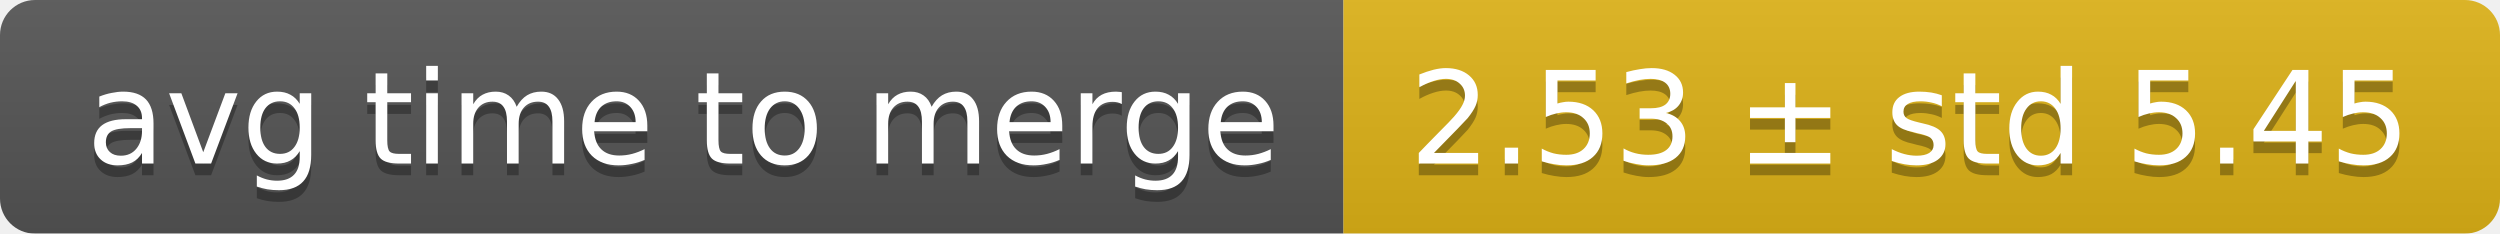
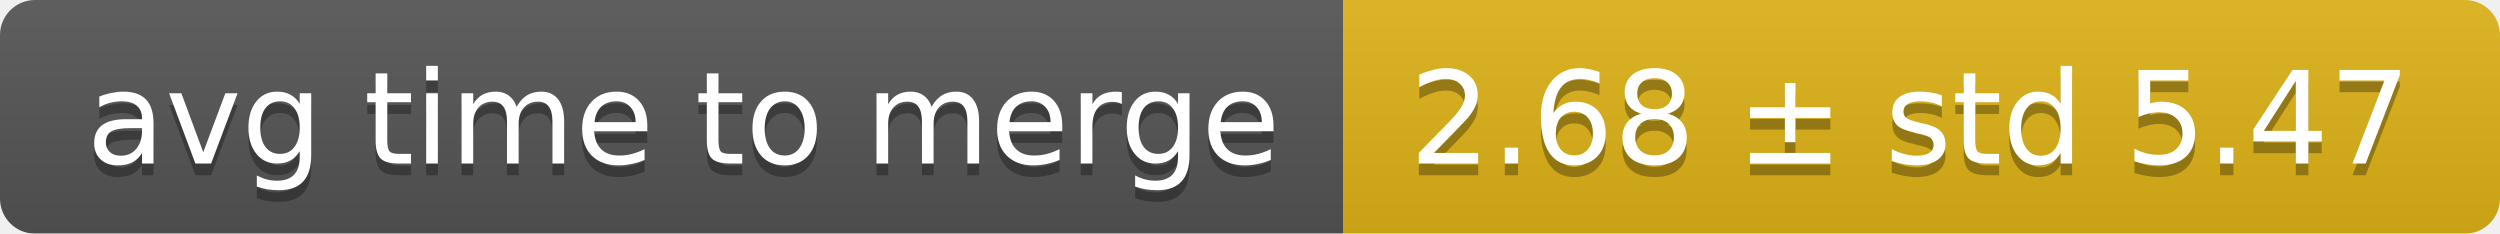
<svg xmlns="http://www.w3.org/2000/svg" width="214" height="20">
  <linearGradient id="smooth" x2="0" y2="100%">
    <stop offset="0" stop-color="#bbb" stop-opacity=".1" />
    <stop offset="1" stop-opacity=".1" />
  </linearGradient>
  <mask id="round">
    <rect width="214" height="20" rx="3" fill="#fff" />
  </mask>
  <g mask="url(#round)">
    <rect width="115" height="20" fill="#555" />
    <rect x="115" width="99" height="20" fill="#dfb317" />
    <rect width="214" height="20" fill="url(#smooth)" />
  </g>
  <g fill="#fff" text-anchor="middle" font-family="DejaVu Sans,Verdana,Geneva,sans-serif" font-size="11">
    <text x="58.5" y="15" fill="#010101" fill-opacity=".3">avg time to merge</text>
    <text x="58.5" y="14">avg time to merge</text>
-     <text x="163.5" y="15" fill="#010101" fill-opacity=".3">2.53 ± std 5.45</text>
-     <text x="163.5" y="14">2.53 ± std 5.45</text>
+     <text x="163.5" y="15" fill="#010101" fill-opacity=".3">2.68 ± std 5.47</text>
+     <text x="163.5" y="14">2.68 ± std 5.47</text>
  </g>
</svg>
